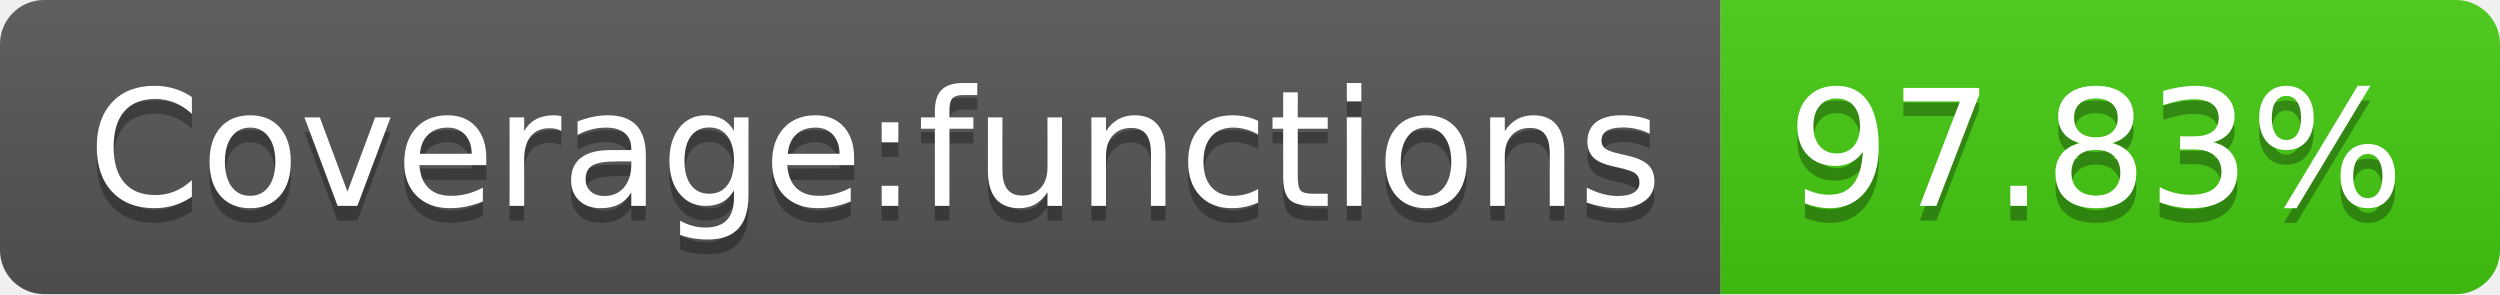
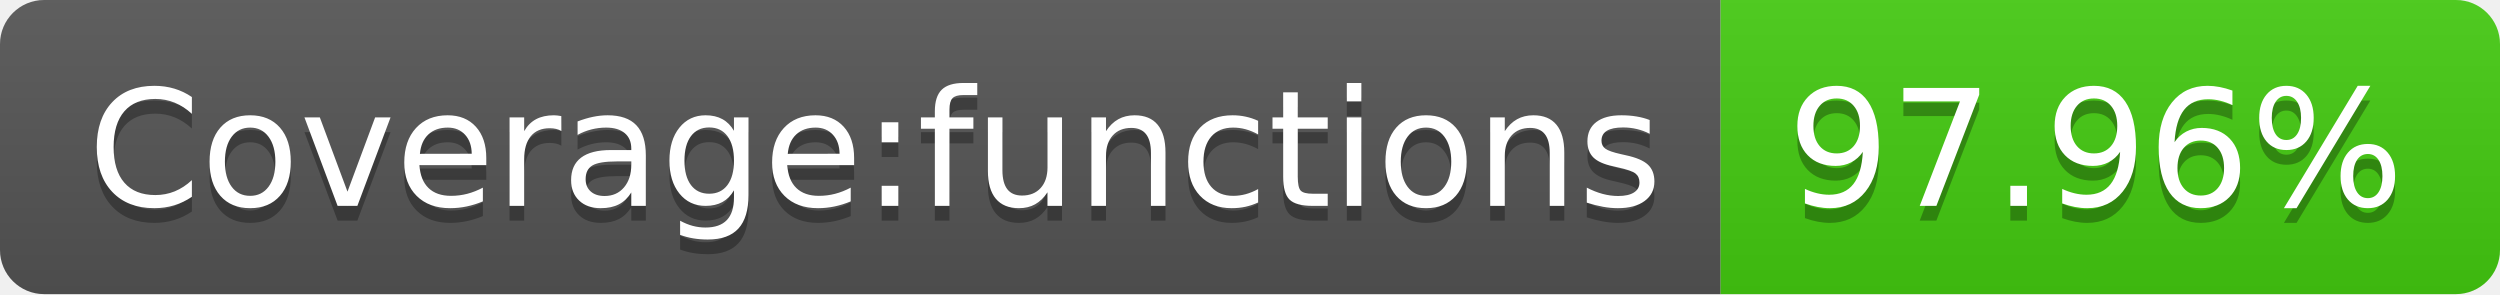
<svg xmlns="http://www.w3.org/2000/svg" width="170" height="20">
  <linearGradient id="b" x2="0" y2="100%">
    <stop offset="0" stop-color="#bbb" stop-opacity=".1" />
    <stop offset="1" stop-opacity=".1" />
  </linearGradient>
  <clipPath id="a">
    <rect width="170" height="20" rx="3" fill="#fff" />
  </clipPath>
  <g clip-path="url(#a)">
    <path fill="#555" d="M0 0h117v20H0z" />
    <path fill="#4c1" d="M117 0h53v20H117z" />
    <path fill="url(#b)" d="M0 0h170v20H0z" />
  </g>
  <g fill="#fff" text-anchor="middle" font-family="DejaVu Sans,Verdana,Geneva,sans-serif" font-size="110">
    <text x="595" y="150" fill="#010101" fill-opacity=".3" transform="scale(.1)" textLength="1070">Coverage:functions</text>
    <text x="595" y="140" transform="scale(.1)" textLength="1070">Coverage:functions</text>
-     <text x="1425" y="150" fill="#010101" fill-opacity=".3" transform="scale(.1)" textLength="430">97.83%</text>
-     <text x="1425" y="140" transform="scale(.1)" textLength="430">97.83%</text>
+     <text x="1425" y="150" fill="#010101" fill-opacity=".3" transform="scale(.1)" textLength="430">97.96%</text>
+     <text x="1425" y="140" transform="scale(.1)" textLength="430">97.96%</text>
  </g>
</svg>
